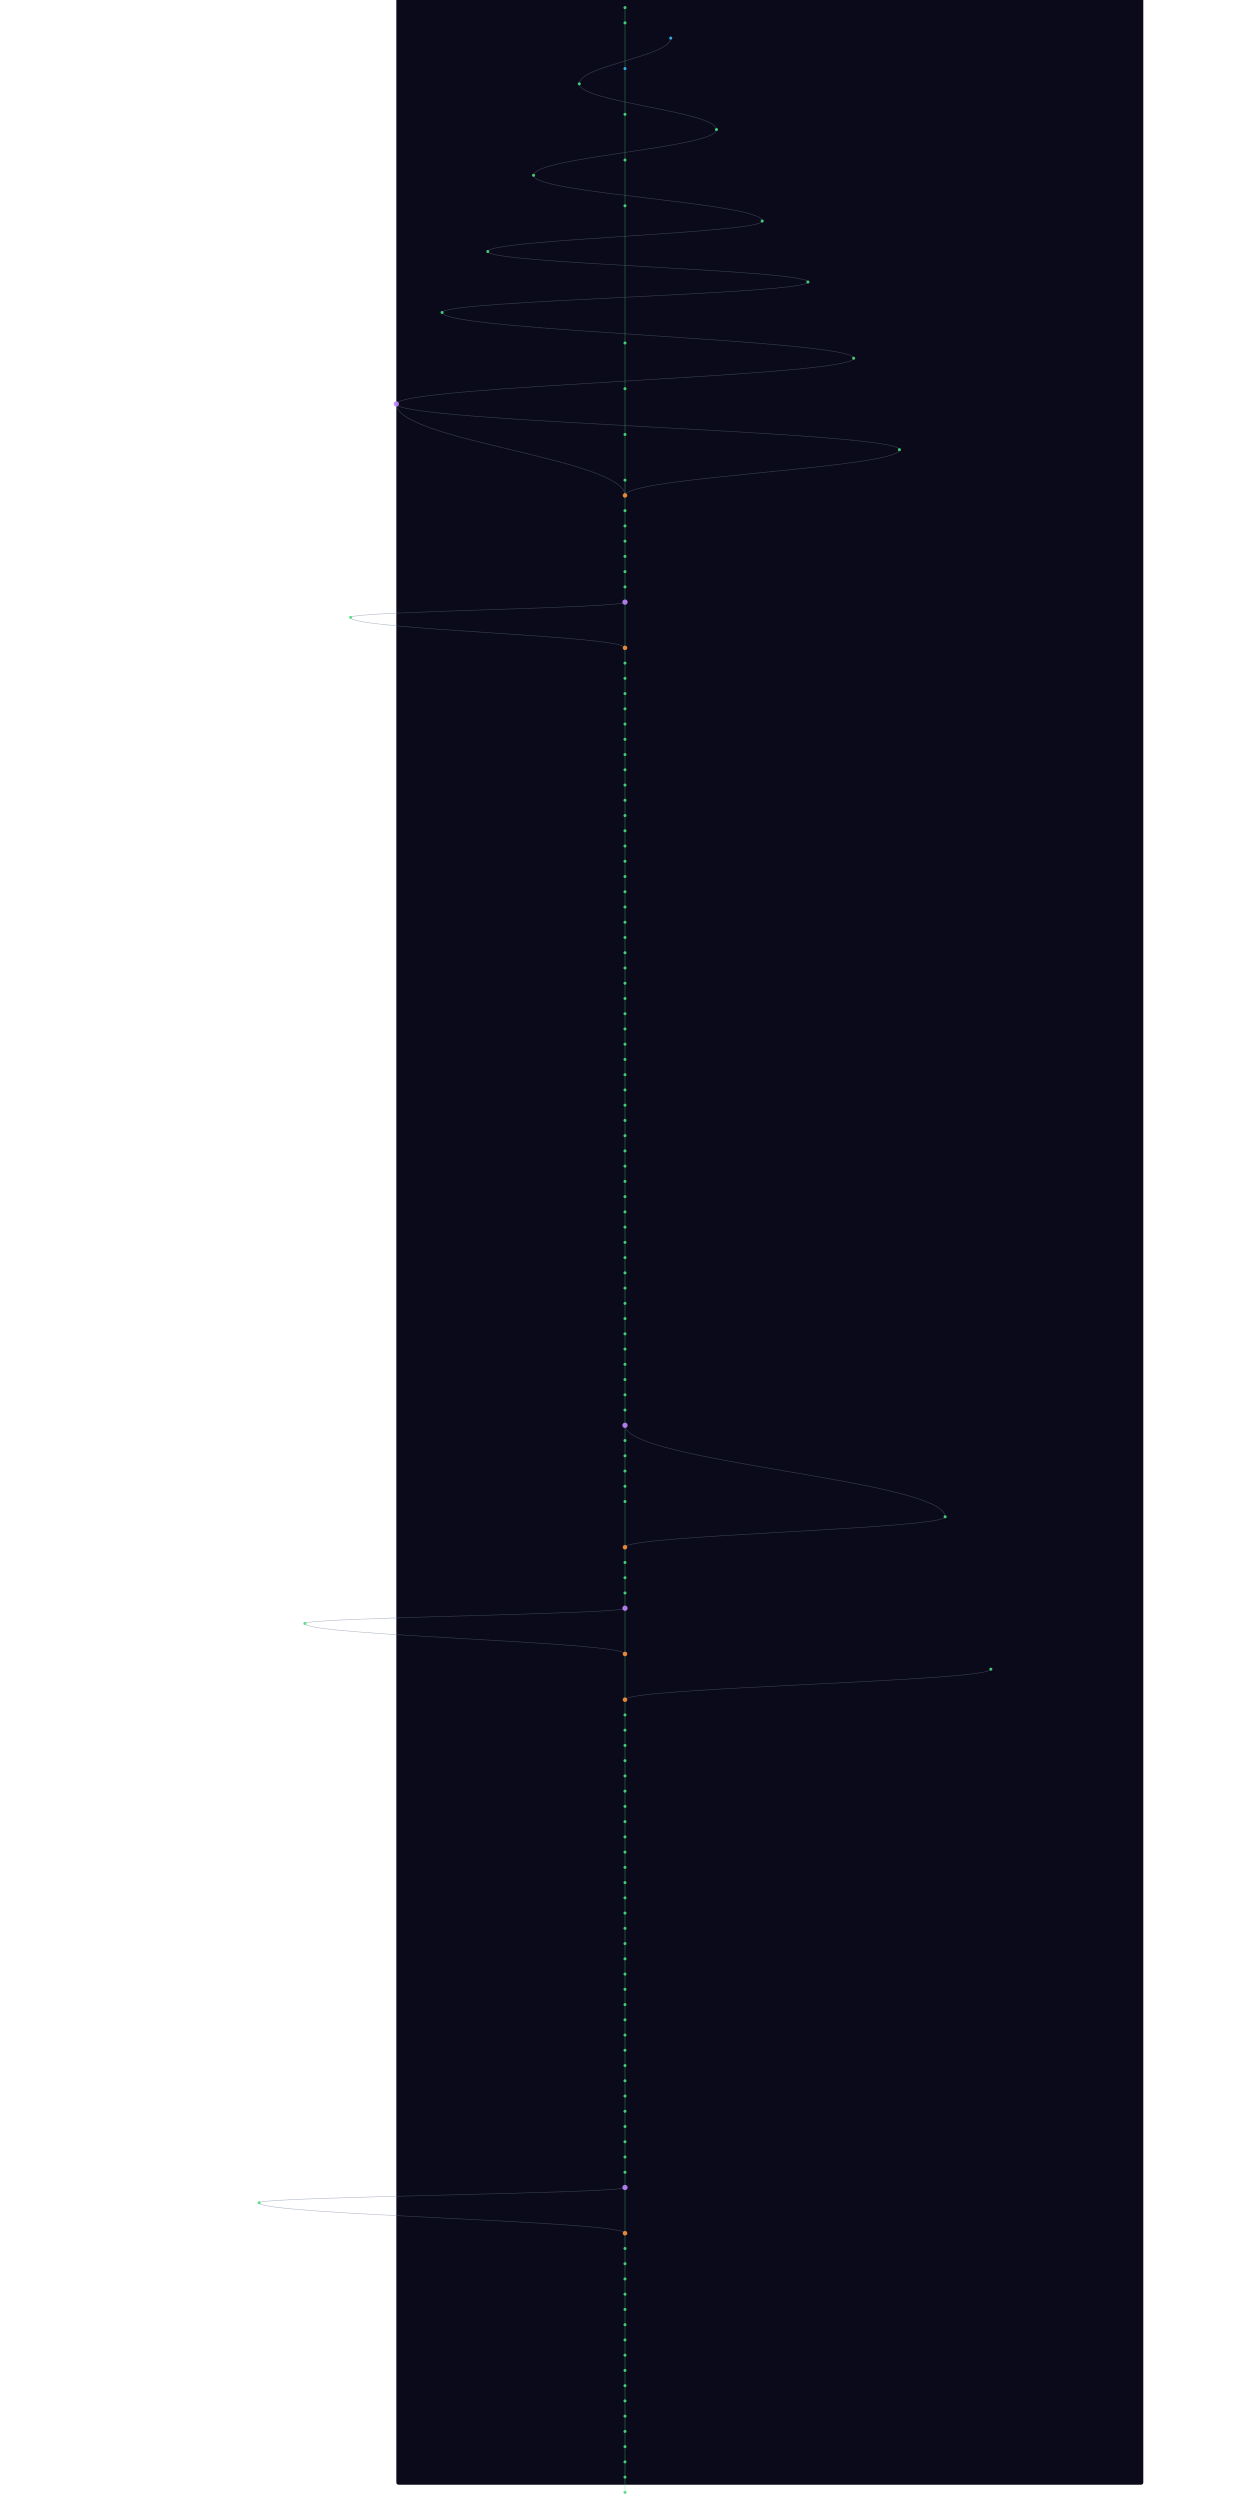
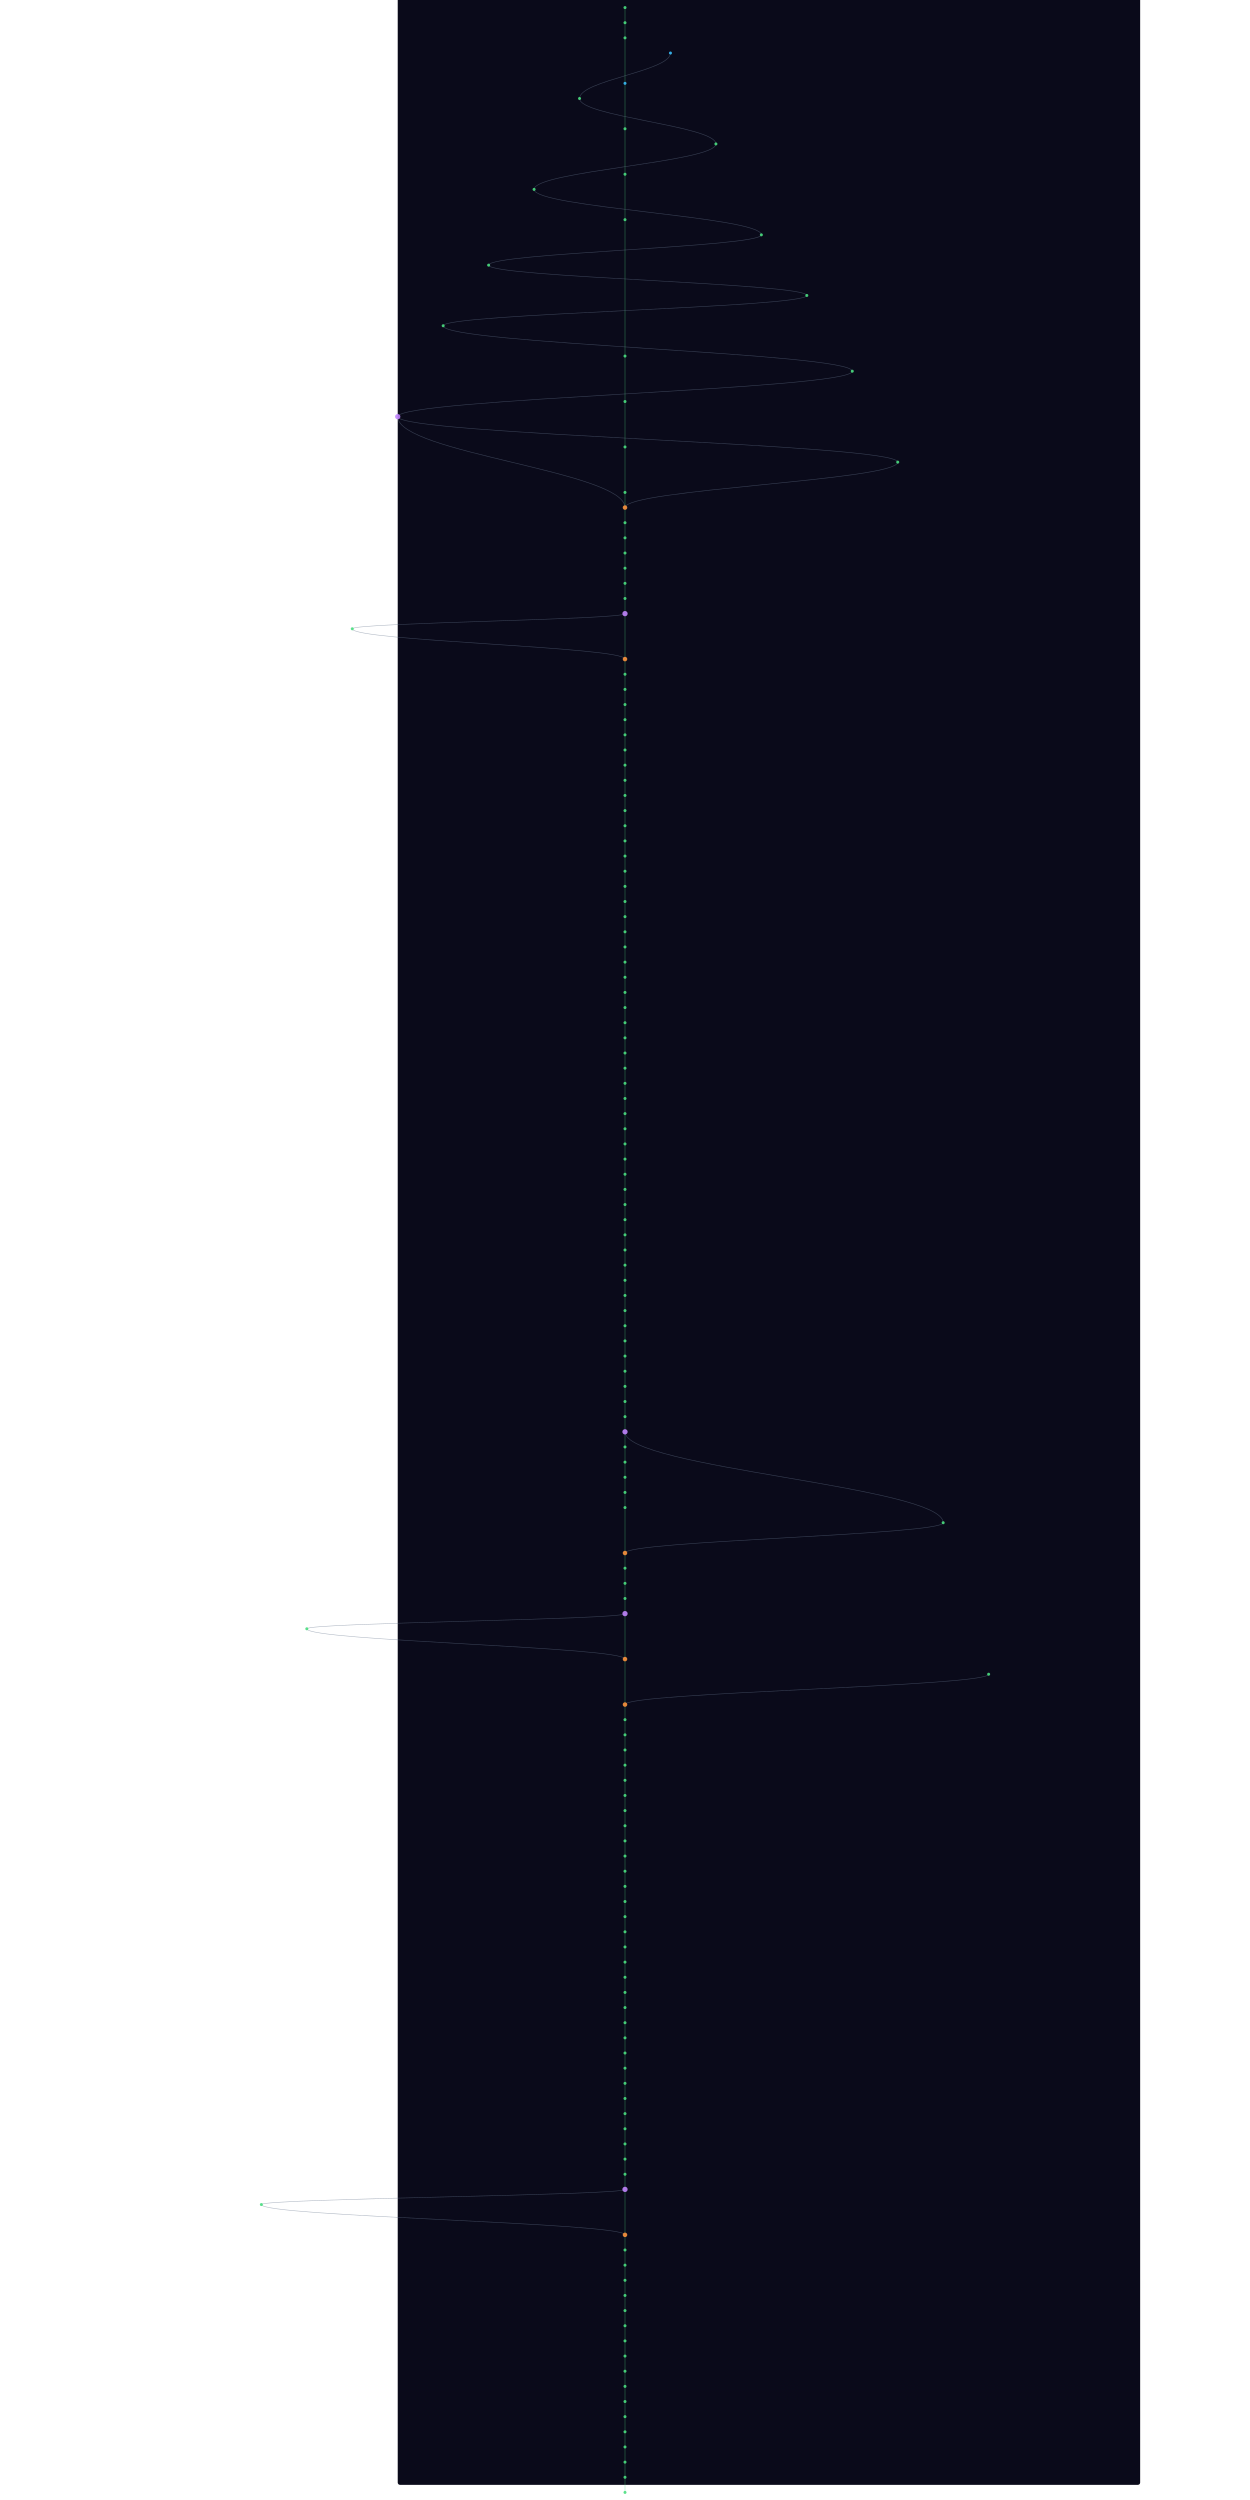
- <svg xmlns="http://www.w3.org/2000/svg" width="300" height="600" viewBox="-380 40 1960 6560">
+ <svg xmlns="http://www.w3.org/2000/svg" width="300" height="600" viewBox="-380 40 1960 6600">
  <style>
    @keyframes sway {
      0%   { transform: translateX(0); }
      25%  { transform: translateX(3px); }
      50%  { transform: translateX(-2px); }
      75%  { transform: translateX(4px); }
      100% { transform: translateX(0); }
    }
    .mini-node { animation: sway 4s ease-in-out infinite; }
    .mini-line { stroke-width: 1.5; fill: none; opacity: 0.5; }
  </style>
  <rect width="100%" height="100%" fill="#0a0a1a" rx="6" />
  <g class="mini-node">
    <line class="mini-line" stroke="#4ade80" x1="600" y1="60" x2="600" y2="100" />
-     <line class="mini-line" stroke="#4ade80" x1="600" y1="100" x2="600" y2="220" />
-     <path class="mini-line" stroke="#64748b" d="M 720 140 C 720 188, 480 212, 480 260" />
-     <line class="mini-line" stroke="#4ade80" x1="600" y1="220" x2="600" y2="340" />
-     <path class="mini-line" stroke="#64748b" d="M 480 260 C 480 308, 840 332, 840 380" />
-     <line class="mini-line" stroke="#4ade80" x1="600" y1="340" x2="600" y2="460" />
-     <path class="mini-line" stroke="#64748b" d="M 840 380 C 840 428, 360 452, 360 500" />
-     <line class="mini-line" stroke="#4ade80" x1="600" y1="460" x2="600" y2="580" />
-     <path class="mini-line" stroke="#64748b" d="M 360 500 C 360 548, 960 572, 960 620" />
-     <line class="mini-line" stroke="#4ade80" x1="600" y1="580" x2="600" y2="940" />
-     <path class="mini-line" stroke="#64748b" d="M 960 620 C 960 652, 240 668, 240 700" />
-     <path class="mini-line" stroke="#64748b" d="M 240 700 C 240 732, 1080 748, 1080 780" />
-     <path class="mini-line" stroke="#64748b" d="M 1080 780 C 1080 812, 120 828, 120 860" />
-     <path class="mini-line" stroke="#64748b" d="M 120 860 C 120 908, 1200 932, 1200 980" />
-     <line class="mini-line" stroke="#4ade80" x1="600" y1="940" x2="600" y2="1060" />
-     <path class="mini-line" stroke="#64748b" d="M 1200 980 C 1200 1028, 0 1052, 0 1100" />
-     <line class="mini-line" stroke="#4ade80" x1="600" y1="1060" x2="600" y2="1180" />
-     <path class="mini-line" stroke="#64748b" d="M 0 1100 C 0 1196, 600 1244, 600 1340" />
-     <path class="mini-line" stroke="#64748b" d="M 0 1100 C 0 1148, 1320 1172, 1320 1220" />
-     <line class="mini-line" stroke="#4ade80" x1="600" y1="1180" x2="600" y2="1300" />
-     <path class="mini-line" stroke="#64748b" d="M 1320 1220 C 1320 1268, 600 1292, 600 1340" />
-     <line class="mini-line" stroke="#4ade80" x1="600" y1="1300" x2="600" y2="1340" />
+     <line class="mini-line" stroke="#4ade80" x1="600" y1="100" x2="600" y2="140" />
+     <line class="mini-line" stroke="#4ade80" x1="600" y1="140" x2="600" y2="260" />
+     <path class="mini-line" stroke="#64748b" d="M 720 180 C 720 228, 480 252, 480 300" />
+     <line class="mini-line" stroke="#4ade80" x1="600" y1="260" x2="600" y2="380" />
+     <path class="mini-line" stroke="#64748b" d="M 480 300 C 480 348, 840 372, 840 420" />
+     <line class="mini-line" stroke="#4ade80" x1="600" y1="380" x2="600" y2="500" />
+     <path class="mini-line" stroke="#64748b" d="M 840 420 C 840 468, 360 492, 360 540" />
+     <line class="mini-line" stroke="#4ade80" x1="600" y1="500" x2="600" y2="620" />
+     <path class="mini-line" stroke="#64748b" d="M 360 540 C 360 588, 960 612, 960 660" />
+     <line class="mini-line" stroke="#4ade80" x1="600" y1="620" x2="600" y2="980" />
+     <path class="mini-line" stroke="#64748b" d="M 960 660 C 960 692, 240 708, 240 740" />
+     <path class="mini-line" stroke="#64748b" d="M 240 740 C 240 772, 1080 788, 1080 820" />
+     <path class="mini-line" stroke="#64748b" d="M 1080 820 C 1080 852, 120 868, 120 900" />
+     <path class="mini-line" stroke="#64748b" d="M 120 900 C 120 948, 1200 972, 1200 1020" />
+     <line class="mini-line" stroke="#4ade80" x1="600" y1="980" x2="600" y2="1100" />
+     <path class="mini-line" stroke="#64748b" d="M 1200 1020 C 1200 1068, 0 1092, 0 1140" />
+     <line class="mini-line" stroke="#4ade80" x1="600" y1="1100" x2="600" y2="1220" />
+     <path class="mini-line" stroke="#64748b" d="M 0 1140 C 0 1236, 600 1284, 600 1380" />
+     <path class="mini-line" stroke="#64748b" d="M 0 1140 C 0 1188, 1320 1212, 1320 1260" />
+     <line class="mini-line" stroke="#4ade80" x1="600" y1="1220" x2="600" y2="1340" />
+     <path class="mini-line" stroke="#64748b" d="M 1320 1260 C 1320 1308, 600 1332, 600 1380" />
    <line class="mini-line" stroke="#4ade80" x1="600" y1="1340" x2="600" y2="1380" />
    <line class="mini-line" stroke="#4ade80" x1="600" y1="1380" x2="600" y2="1420" />
    <line class="mini-line" stroke="#4ade80" x1="600" y1="1420" x2="600" y2="1460" />
    <line class="mini-line" stroke="#4ade80" x1="600" y1="1460" x2="600" y2="1500" />
    <line class="mini-line" stroke="#4ade80" x1="600" y1="1500" x2="600" y2="1540" />
    <line class="mini-line" stroke="#4ade80" x1="600" y1="1540" x2="600" y2="1580" />
    <line class="mini-line" stroke="#4ade80" x1="600" y1="1580" x2="600" y2="1620" />
-     <line class="mini-line" stroke="#4ade80" x1="600" y1="1620" x2="600" y2="1740" />
-     <path class="mini-line" stroke="#64748b" d="M 600 1620 C 600 1636, -120 1644, -120 1660" />
-     <path class="mini-line" stroke="#64748b" d="M -120 1660 C -120 1692, 600 1708, 600 1740" />
-     <line class="mini-line" stroke="#4ade80" x1="600" y1="1740" x2="600" y2="1780" />
+     <line class="mini-line" stroke="#4ade80" x1="600" y1="1620" x2="600" y2="1660" />
+     <line class="mini-line" stroke="#4ade80" x1="600" y1="1660" x2="600" y2="1780" />
+     <path class="mini-line" stroke="#64748b" d="M 600 1660 C 600 1676, -120 1684, -120 1700" />
+     <path class="mini-line" stroke="#64748b" d="M -120 1700 C -120 1732, 600 1748, 600 1780" />
    <line class="mini-line" stroke="#4ade80" x1="600" y1="1780" x2="600" y2="1820" />
    <line class="mini-line" stroke="#4ade80" x1="600" y1="1820" x2="600" y2="1860" />
    <line class="mini-line" stroke="#4ade80" x1="600" y1="1860" x2="600" y2="1900" />
    <line class="mini-line" stroke="#4ade80" x1="600" y1="1900" x2="600" y2="1940" />
    <line class="mini-line" stroke="#4ade80" x1="600" y1="1940" x2="600" y2="1980" />
    <line class="mini-line" stroke="#4ade80" x1="600" y1="1980" x2="600" y2="2020" />
    <line class="mini-line" stroke="#4ade80" x1="600" y1="2020" x2="600" y2="2060" />
    <line class="mini-line" stroke="#4ade80" x1="600" y1="2060" x2="600" y2="2100" />
    <line class="mini-line" stroke="#4ade80" x1="600" y1="2100" x2="600" y2="2140" />
    <line class="mini-line" stroke="#4ade80" x1="600" y1="2140" x2="600" y2="2180" />
    <line class="mini-line" stroke="#4ade80" x1="600" y1="2180" x2="600" y2="2220" />
    <line class="mini-line" stroke="#4ade80" x1="600" y1="2220" x2="600" y2="2260" />
    <line class="mini-line" stroke="#4ade80" x1="600" y1="2260" x2="600" y2="2300" />
    <line class="mini-line" stroke="#4ade80" x1="600" y1="2300" x2="600" y2="2340" />
    <line class="mini-line" stroke="#4ade80" x1="600" y1="2340" x2="600" y2="2380" />
    <line class="mini-line" stroke="#4ade80" x1="600" y1="2380" x2="600" y2="2420" />
    <line class="mini-line" stroke="#4ade80" x1="600" y1="2420" x2="600" y2="2460" />
    <line class="mini-line" stroke="#4ade80" x1="600" y1="2460" x2="600" y2="2500" />
    <line class="mini-line" stroke="#4ade80" x1="600" y1="2500" x2="600" y2="2540" />
    <line class="mini-line" stroke="#4ade80" x1="600" y1="2540" x2="600" y2="2580" />
    <line class="mini-line" stroke="#4ade80" x1="600" y1="2580" x2="600" y2="2620" />
    <line class="mini-line" stroke="#4ade80" x1="600" y1="2620" x2="600" y2="2660" />
    <line class="mini-line" stroke="#4ade80" x1="600" y1="2660" x2="600" y2="2700" />
    <line class="mini-line" stroke="#4ade80" x1="600" y1="2700" x2="600" y2="2740" />
    <line class="mini-line" stroke="#4ade80" x1="600" y1="2740" x2="600" y2="2780" />
    <line class="mini-line" stroke="#4ade80" x1="600" y1="2780" x2="600" y2="2820" />
    <line class="mini-line" stroke="#4ade80" x1="600" y1="2820" x2="600" y2="2860" />
    <line class="mini-line" stroke="#4ade80" x1="600" y1="2860" x2="600" y2="2900" />
    <line class="mini-line" stroke="#4ade80" x1="600" y1="2900" x2="600" y2="2940" />
    <line class="mini-line" stroke="#4ade80" x1="600" y1="2940" x2="600" y2="2980" />
    <line class="mini-line" stroke="#4ade80" x1="600" y1="2980" x2="600" y2="3020" />
    <line class="mini-line" stroke="#4ade80" x1="600" y1="3020" x2="600" y2="3060" />
    <line class="mini-line" stroke="#4ade80" x1="600" y1="3060" x2="600" y2="3100" />
    <line class="mini-line" stroke="#4ade80" x1="600" y1="3100" x2="600" y2="3140" />
    <line class="mini-line" stroke="#4ade80" x1="600" y1="3140" x2="600" y2="3180" />
    <line class="mini-line" stroke="#4ade80" x1="600" y1="3180" x2="600" y2="3220" />
    <line class="mini-line" stroke="#4ade80" x1="600" y1="3220" x2="600" y2="3260" />
    <line class="mini-line" stroke="#4ade80" x1="600" y1="3260" x2="600" y2="3300" />
    <line class="mini-line" stroke="#4ade80" x1="600" y1="3300" x2="600" y2="3340" />
    <line class="mini-line" stroke="#4ade80" x1="600" y1="3340" x2="600" y2="3380" />
    <line class="mini-line" stroke="#4ade80" x1="600" y1="3380" x2="600" y2="3420" />
    <line class="mini-line" stroke="#4ade80" x1="600" y1="3420" x2="600" y2="3460" />
    <line class="mini-line" stroke="#4ade80" x1="600" y1="3460" x2="600" y2="3500" />
    <line class="mini-line" stroke="#4ade80" x1="600" y1="3500" x2="600" y2="3540" />
    <line class="mini-line" stroke="#4ade80" x1="600" y1="3540" x2="600" y2="3580" />
    <line class="mini-line" stroke="#4ade80" x1="600" y1="3580" x2="600" y2="3620" />
    <line class="mini-line" stroke="#4ade80" x1="600" y1="3620" x2="600" y2="3660" />
    <line class="mini-line" stroke="#4ade80" x1="600" y1="3660" x2="600" y2="3700" />
    <line class="mini-line" stroke="#4ade80" x1="600" y1="3700" x2="600" y2="3740" />
    <line class="mini-line" stroke="#4ade80" x1="600" y1="3740" x2="600" y2="3780" />
    <line class="mini-line" stroke="#4ade80" x1="600" y1="3780" x2="600" y2="3820" />
-     <path class="mini-line" stroke="#64748b" d="M 600 3780 C 600 3876, 1440 3924, 1440 4020" />
    <line class="mini-line" stroke="#4ade80" x1="600" y1="3820" x2="600" y2="3860" />
+     <path class="mini-line" stroke="#64748b" d="M 600 3820 C 600 3916, 1440 3964, 1440 4060" />
    <line class="mini-line" stroke="#4ade80" x1="600" y1="3860" x2="600" y2="3900" />
    <line class="mini-line" stroke="#4ade80" x1="600" y1="3900" x2="600" y2="3940" />
    <line class="mini-line" stroke="#4ade80" x1="600" y1="3940" x2="600" y2="3980" />
-     <line class="mini-line" stroke="#4ade80" x1="600" y1="3980" x2="600" y2="4100" />
-     <path class="mini-line" stroke="#64748b" d="M 1440 4020 C 1440 4052, 600 4068, 600 4100" />
-     <line class="mini-line" stroke="#4ade80" x1="600" y1="4100" x2="600" y2="4140" />
+     <line class="mini-line" stroke="#4ade80" x1="600" y1="3980" x2="600" y2="4020" />
+     <line class="mini-line" stroke="#4ade80" x1="600" y1="4020" x2="600" y2="4140" />
+     <path class="mini-line" stroke="#64748b" d="M 1440 4060 C 1440 4092, 600 4108, 600 4140" />
    <line class="mini-line" stroke="#4ade80" x1="600" y1="4140" x2="600" y2="4180" />
    <line class="mini-line" stroke="#4ade80" x1="600" y1="4180" x2="600" y2="4220" />
    <line class="mini-line" stroke="#4ade80" x1="600" y1="4220" x2="600" y2="4260" />
-     <line class="mini-line" stroke="#4ade80" x1="600" y1="4260" x2="600" y2="4380" />
-     <path class="mini-line" stroke="#64748b" d="M 600 4260 C 600 4276, -240 4284, -240 4300" />
-     <path class="mini-line" stroke="#64748b" d="M -240 4300 C -240 4332, 600 4348, 600 4380" />
-     <line class="mini-line" stroke="#4ade80" x1="600" y1="4380" x2="600" y2="4500" />
-     <path class="mini-line" stroke="#64748b" d="M 1560 4420 C 1560 4452, 600 4468, 600 4500" />
-     <line class="mini-line" stroke="#4ade80" x1="600" y1="4500" x2="600" y2="4540" />
+     <line class="mini-line" stroke="#4ade80" x1="600" y1="4260" x2="600" y2="4300" />
+     <line class="mini-line" stroke="#4ade80" x1="600" y1="4300" x2="600" y2="4420" />
+     <path class="mini-line" stroke="#64748b" d="M 600 4300 C 600 4316, -240 4324, -240 4340" />
+     <path class="mini-line" stroke="#64748b" d="M -240 4340 C -240 4372, 600 4388, 600 4420" />
+     <line class="mini-line" stroke="#4ade80" x1="600" y1="4420" x2="600" y2="4540" />
+     <path class="mini-line" stroke="#64748b" d="M 1560 4460 C 1560 4492, 600 4508, 600 4540" />
    <line class="mini-line" stroke="#4ade80" x1="600" y1="4540" x2="600" y2="4580" />
    <line class="mini-line" stroke="#4ade80" x1="600" y1="4580" x2="600" y2="4620" />
    <line class="mini-line" stroke="#4ade80" x1="600" y1="4620" x2="600" y2="4660" />
    <line class="mini-line" stroke="#4ade80" x1="600" y1="4660" x2="600" y2="4700" />
    <line class="mini-line" stroke="#4ade80" x1="600" y1="4700" x2="600" y2="4740" />
    <line class="mini-line" stroke="#4ade80" x1="600" y1="4740" x2="600" y2="4780" />
    <line class="mini-line" stroke="#4ade80" x1="600" y1="4780" x2="600" y2="4820" />
    <line class="mini-line" stroke="#4ade80" x1="600" y1="4820" x2="600" y2="4860" />
    <line class="mini-line" stroke="#4ade80" x1="600" y1="4860" x2="600" y2="4900" />
    <line class="mini-line" stroke="#4ade80" x1="600" y1="4900" x2="600" y2="4940" />
    <line class="mini-line" stroke="#4ade80" x1="600" y1="4940" x2="600" y2="4980" />
    <line class="mini-line" stroke="#4ade80" x1="600" y1="4980" x2="600" y2="5020" />
    <line class="mini-line" stroke="#4ade80" x1="600" y1="5020" x2="600" y2="5060" />
    <line class="mini-line" stroke="#4ade80" x1="600" y1="5060" x2="600" y2="5100" />
    <line class="mini-line" stroke="#4ade80" x1="600" y1="5100" x2="600" y2="5140" />
    <line class="mini-line" stroke="#4ade80" x1="600" y1="5140" x2="600" y2="5180" />
    <line class="mini-line" stroke="#4ade80" x1="600" y1="5180" x2="600" y2="5220" />
    <line class="mini-line" stroke="#4ade80" x1="600" y1="5220" x2="600" y2="5260" />
    <line class="mini-line" stroke="#4ade80" x1="600" y1="5260" x2="600" y2="5300" />
    <line class="mini-line" stroke="#4ade80" x1="600" y1="5300" x2="600" y2="5340" />
    <line class="mini-line" stroke="#4ade80" x1="600" y1="5340" x2="600" y2="5380" />
    <line class="mini-line" stroke="#4ade80" x1="600" y1="5380" x2="600" y2="5420" />
    <line class="mini-line" stroke="#4ade80" x1="600" y1="5420" x2="600" y2="5460" />
    <line class="mini-line" stroke="#4ade80" x1="600" y1="5460" x2="600" y2="5500" />
    <line class="mini-line" stroke="#4ade80" x1="600" y1="5500" x2="600" y2="5540" />
    <line class="mini-line" stroke="#4ade80" x1="600" y1="5540" x2="600" y2="5580" />
    <line class="mini-line" stroke="#4ade80" x1="600" y1="5580" x2="600" y2="5620" />
    <line class="mini-line" stroke="#4ade80" x1="600" y1="5620" x2="600" y2="5660" />
    <line class="mini-line" stroke="#4ade80" x1="600" y1="5660" x2="600" y2="5700" />
    <line class="mini-line" stroke="#4ade80" x1="600" y1="5700" x2="600" y2="5740" />
    <line class="mini-line" stroke="#4ade80" x1="600" y1="5740" x2="600" y2="5780" />
-     <line class="mini-line" stroke="#4ade80" x1="600" y1="5780" x2="600" y2="5900" />
-     <path class="mini-line" stroke="#64748b" d="M 600 5780 C 600 5796, -360 5804, -360 5820" />
-     <path class="mini-line" stroke="#64748b" d="M -360 5820 C -360 5852, 600 5868, 600 5900" />
-     <line class="mini-line" stroke="#4ade80" x1="600" y1="5900" x2="600" y2="5940" />
+     <line class="mini-line" stroke="#4ade80" x1="600" y1="5780" x2="600" y2="5820" />
+     <line class="mini-line" stroke="#4ade80" x1="600" y1="5820" x2="600" y2="5940" />
+     <path class="mini-line" stroke="#64748b" d="M 600 5820 C 600 5836, -360 5844, -360 5860" />
+     <path class="mini-line" stroke="#64748b" d="M -360 5860 C -360 5892, 600 5908, 600 5940" />
    <line class="mini-line" stroke="#4ade80" x1="600" y1="5940" x2="600" y2="5980" />
    <line class="mini-line" stroke="#4ade80" x1="600" y1="5980" x2="600" y2="6020" />
    <line class="mini-line" stroke="#4ade80" x1="600" y1="6020" x2="600" y2="6060" />
    <line class="mini-line" stroke="#4ade80" x1="600" y1="6060" x2="600" y2="6100" />
    <line class="mini-line" stroke="#4ade80" x1="600" y1="6100" x2="600" y2="6140" />
    <line class="mini-line" stroke="#4ade80" x1="600" y1="6140" x2="600" y2="6180" />
    <line class="mini-line" stroke="#4ade80" x1="600" y1="6180" x2="600" y2="6220" />
    <line class="mini-line" stroke="#4ade80" x1="600" y1="6220" x2="600" y2="6260" />
    <line class="mini-line" stroke="#4ade80" x1="600" y1="6260" x2="600" y2="6300" />
    <line class="mini-line" stroke="#4ade80" x1="600" y1="6300" x2="600" y2="6340" />
    <line class="mini-line" stroke="#4ade80" x1="600" y1="6340" x2="600" y2="6380" />
    <line class="mini-line" stroke="#4ade80" x1="600" y1="6380" x2="600" y2="6420" />
    <line class="mini-line" stroke="#4ade80" x1="600" y1="6420" x2="600" y2="6460" />
    <line class="mini-line" stroke="#4ade80" x1="600" y1="6460" x2="600" y2="6500" />
    <line class="mini-line" stroke="#4ade80" x1="600" y1="6500" x2="600" y2="6540" />
    <line class="mini-line" stroke="#4ade80" x1="600" y1="6540" x2="600" y2="6580" />
+     <line class="mini-line" stroke="#4ade80" x1="600" y1="6580" x2="600" y2="6620" />
    <circle cx="600" cy="60" r="4" fill="#4ade80" opacity="0.9" />
    <circle cx="600" cy="100" r="4" fill="#4ade80" opacity="0.9" />
-     <circle cx="720" cy="140" r="4" fill="#38bdf8" opacity="0.9" />
-     <circle cx="600" cy="220" r="4" fill="#38bdf8" opacity="0.9" />
-     <circle cx="480" cy="260" r="4" fill="#4ade80" opacity="0.9" />
-     <circle cx="600" cy="340" r="4" fill="#4ade80" opacity="0.9" />
-     <circle cx="840" cy="380" r="4" fill="#4ade80" opacity="0.9" />
-     <circle cx="600" cy="460" r="4" fill="#4ade80" opacity="0.9" />
-     <circle cx="360" cy="500" r="4" fill="#4ade80" opacity="0.9" />
-     <circle cx="600" cy="580" r="4" fill="#4ade80" opacity="0.9" />
-     <circle cx="960" cy="620" r="4" fill="#4ade80" opacity="0.9" />
-     <circle cx="240" cy="700" r="4" fill="#4ade80" opacity="0.9" />
-     <circle cx="1080" cy="780" r="4" fill="#4ade80" opacity="0.9" />
-     <circle cx="120" cy="860" r="4" fill="#4ade80" opacity="0.9" />
-     <circle cx="600" cy="940" r="4" fill="#4ade80" opacity="0.9" />
-     <circle cx="1200" cy="980" r="4" fill="#4ade80" opacity="0.9" />
-     <circle cx="600" cy="1060" r="4" fill="#4ade80" opacity="0.9" />
-     <circle cx="0" cy="1100" r="7" fill="#c084fc" opacity="0.9" />
-     <circle cx="600" cy="1180" r="4" fill="#4ade80" opacity="0.9" />
-     <circle cx="1320" cy="1220" r="4" fill="#4ade80" opacity="0.9" />
-     <circle cx="600" cy="1300" r="4" fill="#4ade80" opacity="0.9" />
-     <circle cx="600" cy="1340" r="6" fill="#fb923c" opacity="0.9" />
-     <circle cx="600" cy="1380" r="4" fill="#4ade80" opacity="0.9" />
+     <circle cx="600" cy="140" r="4" fill="#4ade80" opacity="0.9" />
+     <circle cx="720" cy="180" r="4" fill="#38bdf8" opacity="0.9" />
+     <circle cx="600" cy="260" r="4" fill="#38bdf8" opacity="0.9" />
+     <circle cx="480" cy="300" r="4" fill="#4ade80" opacity="0.9" />
+     <circle cx="600" cy="380" r="4" fill="#4ade80" opacity="0.9" />
+     <circle cx="840" cy="420" r="4" fill="#4ade80" opacity="0.9" />
+     <circle cx="600" cy="500" r="4" fill="#4ade80" opacity="0.9" />
+     <circle cx="360" cy="540" r="4" fill="#4ade80" opacity="0.9" />
+     <circle cx="600" cy="620" r="4" fill="#4ade80" opacity="0.9" />
+     <circle cx="960" cy="660" r="4" fill="#4ade80" opacity="0.9" />
+     <circle cx="240" cy="740" r="4" fill="#4ade80" opacity="0.9" />
+     <circle cx="1080" cy="820" r="4" fill="#4ade80" opacity="0.9" />
+     <circle cx="120" cy="900" r="4" fill="#4ade80" opacity="0.9" />
+     <circle cx="600" cy="980" r="4" fill="#4ade80" opacity="0.9" />
+     <circle cx="1200" cy="1020" r="4" fill="#4ade80" opacity="0.9" />
+     <circle cx="600" cy="1100" r="4" fill="#4ade80" opacity="0.9" />
+     <circle cx="0" cy="1140" r="7" fill="#c084fc" opacity="0.9" />
+     <circle cx="600" cy="1220" r="4" fill="#4ade80" opacity="0.9" />
+     <circle cx="1320" cy="1260" r="4" fill="#4ade80" opacity="0.9" />
+     <circle cx="600" cy="1340" r="4" fill="#4ade80" opacity="0.9" />
+     <circle cx="600" cy="1380" r="6" fill="#fb923c" opacity="0.9" />
    <circle cx="600" cy="1420" r="4" fill="#4ade80" opacity="0.9" />
    <circle cx="600" cy="1460" r="4" fill="#4ade80" opacity="0.9" />
    <circle cx="600" cy="1500" r="4" fill="#4ade80" opacity="0.9" />
    <circle cx="600" cy="1540" r="4" fill="#4ade80" opacity="0.9" />
    <circle cx="600" cy="1580" r="4" fill="#4ade80" opacity="0.9" />
-     <circle cx="600" cy="1620" r="7" fill="#c084fc" opacity="0.9" />
-     <circle cx="-120" cy="1660" r="4" fill="#4ade80" opacity="0.9" />
-     <circle cx="600" cy="1740" r="6" fill="#fb923c" opacity="0.9" />
-     <circle cx="600" cy="1780" r="4" fill="#4ade80" opacity="0.9" />
+     <circle cx="600" cy="1620" r="4" fill="#4ade80" opacity="0.9" />
+     <circle cx="600" cy="1660" r="7" fill="#c084fc" opacity="0.9" />
+     <circle cx="-120" cy="1700" r="4" fill="#4ade80" opacity="0.9" />
+     <circle cx="600" cy="1780" r="6" fill="#fb923c" opacity="0.9" />
    <circle cx="600" cy="1820" r="4" fill="#4ade80" opacity="0.9" />
    <circle cx="600" cy="1860" r="4" fill="#4ade80" opacity="0.9" />
    <circle cx="600" cy="1900" r="4" fill="#4ade80" opacity="0.9" />
    <circle cx="600" cy="1940" r="4" fill="#4ade80" opacity="0.9" />
    <circle cx="600" cy="1980" r="4" fill="#4ade80" opacity="0.9" />
    <circle cx="600" cy="2020" r="4" fill="#4ade80" opacity="0.9" />
    <circle cx="600" cy="2060" r="4" fill="#4ade80" opacity="0.9" />
    <circle cx="600" cy="2100" r="4" fill="#4ade80" opacity="0.9" />
    <circle cx="600" cy="2140" r="4" fill="#4ade80" opacity="0.9" />
    <circle cx="600" cy="2180" r="4" fill="#4ade80" opacity="0.9" />
    <circle cx="600" cy="2220" r="4" fill="#4ade80" opacity="0.9" />
    <circle cx="600" cy="2260" r="4" fill="#4ade80" opacity="0.9" />
    <circle cx="600" cy="2300" r="4" fill="#4ade80" opacity="0.9" />
    <circle cx="600" cy="2340" r="4" fill="#4ade80" opacity="0.9" />
    <circle cx="600" cy="2380" r="4" fill="#4ade80" opacity="0.9" />
    <circle cx="600" cy="2420" r="4" fill="#4ade80" opacity="0.9" />
    <circle cx="600" cy="2460" r="4" fill="#4ade80" opacity="0.9" />
    <circle cx="600" cy="2500" r="4" fill="#4ade80" opacity="0.9" />
    <circle cx="600" cy="2540" r="4" fill="#4ade80" opacity="0.9" />
    <circle cx="600" cy="2580" r="4" fill="#4ade80" opacity="0.9" />
    <circle cx="600" cy="2620" r="4" fill="#4ade80" opacity="0.9" />
    <circle cx="600" cy="2660" r="4" fill="#4ade80" opacity="0.9" />
    <circle cx="600" cy="2700" r="4" fill="#4ade80" opacity="0.9" />
    <circle cx="600" cy="2740" r="4" fill="#4ade80" opacity="0.9" />
    <circle cx="600" cy="2780" r="4" fill="#4ade80" opacity="0.9" />
    <circle cx="600" cy="2820" r="4" fill="#4ade80" opacity="0.9" />
    <circle cx="600" cy="2860" r="4" fill="#4ade80" opacity="0.9" />
    <circle cx="600" cy="2900" r="4" fill="#4ade80" opacity="0.9" />
    <circle cx="600" cy="2940" r="4" fill="#4ade80" opacity="0.9" />
    <circle cx="600" cy="2980" r="4" fill="#4ade80" opacity="0.9" />
    <circle cx="600" cy="3020" r="4" fill="#4ade80" opacity="0.9" />
    <circle cx="600" cy="3060" r="4" fill="#4ade80" opacity="0.9" />
    <circle cx="600" cy="3100" r="4" fill="#4ade80" opacity="0.9" />
    <circle cx="600" cy="3140" r="4" fill="#4ade80" opacity="0.9" />
    <circle cx="600" cy="3180" r="4" fill="#4ade80" opacity="0.9" />
    <circle cx="600" cy="3220" r="4" fill="#4ade80" opacity="0.9" />
    <circle cx="600" cy="3260" r="4" fill="#4ade80" opacity="0.9" />
    <circle cx="600" cy="3300" r="4" fill="#4ade80" opacity="0.9" />
    <circle cx="600" cy="3340" r="4" fill="#4ade80" opacity="0.9" />
    <circle cx="600" cy="3380" r="4" fill="#4ade80" opacity="0.9" />
    <circle cx="600" cy="3420" r="4" fill="#4ade80" opacity="0.9" />
    <circle cx="600" cy="3460" r="4" fill="#4ade80" opacity="0.9" />
    <circle cx="600" cy="3500" r="4" fill="#4ade80" opacity="0.9" />
    <circle cx="600" cy="3540" r="4" fill="#4ade80" opacity="0.9" />
    <circle cx="600" cy="3580" r="4" fill="#4ade80" opacity="0.9" />
    <circle cx="600" cy="3620" r="4" fill="#4ade80" opacity="0.9" />
    <circle cx="600" cy="3660" r="4" fill="#4ade80" opacity="0.9" />
    <circle cx="600" cy="3700" r="4" fill="#4ade80" opacity="0.9" />
    <circle cx="600" cy="3740" r="4" fill="#4ade80" opacity="0.9" />
-     <circle cx="600" cy="3780" r="7" fill="#c084fc" opacity="0.9" />
-     <circle cx="600" cy="3820" r="4" fill="#4ade80" opacity="0.9" />
+     <circle cx="600" cy="3780" r="4" fill="#4ade80" opacity="0.9" />
+     <circle cx="600" cy="3820" r="7" fill="#c084fc" opacity="0.9" />
    <circle cx="600" cy="3860" r="4" fill="#4ade80" opacity="0.9" />
    <circle cx="600" cy="3900" r="4" fill="#4ade80" opacity="0.9" />
    <circle cx="600" cy="3940" r="4" fill="#4ade80" opacity="0.9" />
    <circle cx="600" cy="3980" r="4" fill="#4ade80" opacity="0.9" />
-     <circle cx="1440" cy="4020" r="4" fill="#4ade80" opacity="0.9" />
-     <circle cx="600" cy="4100" r="6" fill="#fb923c" opacity="0.9" />
-     <circle cx="600" cy="4140" r="4" fill="#4ade80" opacity="0.9" />
+     <circle cx="600" cy="4020" r="4" fill="#4ade80" opacity="0.9" />
+     <circle cx="1440" cy="4060" r="4" fill="#4ade80" opacity="0.9" />
+     <circle cx="600" cy="4140" r="6" fill="#fb923c" opacity="0.9" />
    <circle cx="600" cy="4180" r="4" fill="#4ade80" opacity="0.9" />
    <circle cx="600" cy="4220" r="4" fill="#4ade80" opacity="0.9" />
-     <circle cx="600" cy="4260" r="7" fill="#c084fc" opacity="0.9" />
-     <circle cx="-240" cy="4300" r="4" fill="#4ade80" opacity="0.9" />
-     <circle cx="600" cy="4380" r="6" fill="#fb923c" opacity="0.9" />
-     <circle cx="1560" cy="4420" r="4" fill="#4ade80" opacity="0.9" />
-     <circle cx="600" cy="4500" r="6" fill="#fb923c" opacity="0.9" />
-     <circle cx="600" cy="4540" r="4" fill="#4ade80" opacity="0.9" />
+     <circle cx="600" cy="4260" r="4" fill="#4ade80" opacity="0.9" />
+     <circle cx="600" cy="4300" r="7" fill="#c084fc" opacity="0.9" />
+     <circle cx="-240" cy="4340" r="4" fill="#4ade80" opacity="0.9" />
+     <circle cx="600" cy="4420" r="6" fill="#fb923c" opacity="0.9" />
+     <circle cx="1560" cy="4460" r="4" fill="#4ade80" opacity="0.9" />
+     <circle cx="600" cy="4540" r="6" fill="#fb923c" opacity="0.9" />
    <circle cx="600" cy="4580" r="4" fill="#4ade80" opacity="0.9" />
    <circle cx="600" cy="4620" r="4" fill="#4ade80" opacity="0.9" />
    <circle cx="600" cy="4660" r="4" fill="#4ade80" opacity="0.9" />
    <circle cx="600" cy="4700" r="4" fill="#4ade80" opacity="0.9" />
    <circle cx="600" cy="4740" r="4" fill="#4ade80" opacity="0.9" />
    <circle cx="600" cy="4780" r="4" fill="#4ade80" opacity="0.9" />
    <circle cx="600" cy="4820" r="4" fill="#4ade80" opacity="0.9" />
    <circle cx="600" cy="4860" r="4" fill="#4ade80" opacity="0.9" />
    <circle cx="600" cy="4900" r="4" fill="#4ade80" opacity="0.9" />
    <circle cx="600" cy="4940" r="4" fill="#4ade80" opacity="0.9" />
    <circle cx="600" cy="4980" r="4" fill="#4ade80" opacity="0.9" />
    <circle cx="600" cy="5020" r="4" fill="#4ade80" opacity="0.9" />
    <circle cx="600" cy="5060" r="4" fill="#4ade80" opacity="0.9" />
    <circle cx="600" cy="5100" r="4" fill="#4ade80" opacity="0.9" />
    <circle cx="600" cy="5140" r="4" fill="#4ade80" opacity="0.9" />
    <circle cx="600" cy="5180" r="4" fill="#4ade80" opacity="0.9" />
    <circle cx="600" cy="5220" r="4" fill="#4ade80" opacity="0.9" />
    <circle cx="600" cy="5260" r="4" fill="#4ade80" opacity="0.9" />
    <circle cx="600" cy="5300" r="4" fill="#4ade80" opacity="0.9" />
    <circle cx="600" cy="5340" r="4" fill="#4ade80" opacity="0.9" />
    <circle cx="600" cy="5380" r="4" fill="#4ade80" opacity="0.9" />
    <circle cx="600" cy="5420" r="4" fill="#4ade80" opacity="0.9" />
    <circle cx="600" cy="5460" r="4" fill="#4ade80" opacity="0.9" />
    <circle cx="600" cy="5500" r="4" fill="#4ade80" opacity="0.9" />
    <circle cx="600" cy="5540" r="4" fill="#4ade80" opacity="0.9" />
    <circle cx="600" cy="5580" r="4" fill="#4ade80" opacity="0.9" />
    <circle cx="600" cy="5620" r="4" fill="#4ade80" opacity="0.9" />
    <circle cx="600" cy="5660" r="4" fill="#4ade80" opacity="0.9" />
    <circle cx="600" cy="5700" r="4" fill="#4ade80" opacity="0.9" />
    <circle cx="600" cy="5740" r="4" fill="#4ade80" opacity="0.9" />
-     <circle cx="600" cy="5780" r="7" fill="#c084fc" opacity="0.9" />
-     <circle cx="-360" cy="5820" r="4" fill="#4ade80" opacity="0.9" />
-     <circle cx="600" cy="5900" r="6" fill="#fb923c" opacity="0.9" />
-     <circle cx="600" cy="5940" r="4" fill="#4ade80" opacity="0.9" />
+     <circle cx="600" cy="5780" r="4" fill="#4ade80" opacity="0.9" />
+     <circle cx="600" cy="5820" r="7" fill="#c084fc" opacity="0.9" />
+     <circle cx="-360" cy="5860" r="4" fill="#4ade80" opacity="0.9" />
+     <circle cx="600" cy="5940" r="6" fill="#fb923c" opacity="0.9" />
    <circle cx="600" cy="5980" r="4" fill="#4ade80" opacity="0.9" />
    <circle cx="600" cy="6020" r="4" fill="#4ade80" opacity="0.9" />
    <circle cx="600" cy="6060" r="4" fill="#4ade80" opacity="0.9" />
    <circle cx="600" cy="6100" r="4" fill="#4ade80" opacity="0.9" />
    <circle cx="600" cy="6140" r="4" fill="#4ade80" opacity="0.9" />
    <circle cx="600" cy="6180" r="4" fill="#4ade80" opacity="0.9" />
    <circle cx="600" cy="6220" r="4" fill="#4ade80" opacity="0.9" />
    <circle cx="600" cy="6260" r="4" fill="#4ade80" opacity="0.9" />
    <circle cx="600" cy="6300" r="4" fill="#4ade80" opacity="0.9" />
    <circle cx="600" cy="6340" r="4" fill="#4ade80" opacity="0.9" />
    <circle cx="600" cy="6380" r="4" fill="#4ade80" opacity="0.9" />
    <circle cx="600" cy="6420" r="4" fill="#4ade80" opacity="0.9" />
    <circle cx="600" cy="6460" r="4" fill="#4ade80" opacity="0.9" />
    <circle cx="600" cy="6500" r="4" fill="#4ade80" opacity="0.9" />
    <circle cx="600" cy="6540" r="4" fill="#4ade80" opacity="0.9" />
    <circle cx="600" cy="6580" r="4" fill="#4ade80" opacity="0.9" />
+     <circle cx="600" cy="6620" r="4" fill="#4ade80" opacity="0.9" />
  </g>
</svg>
